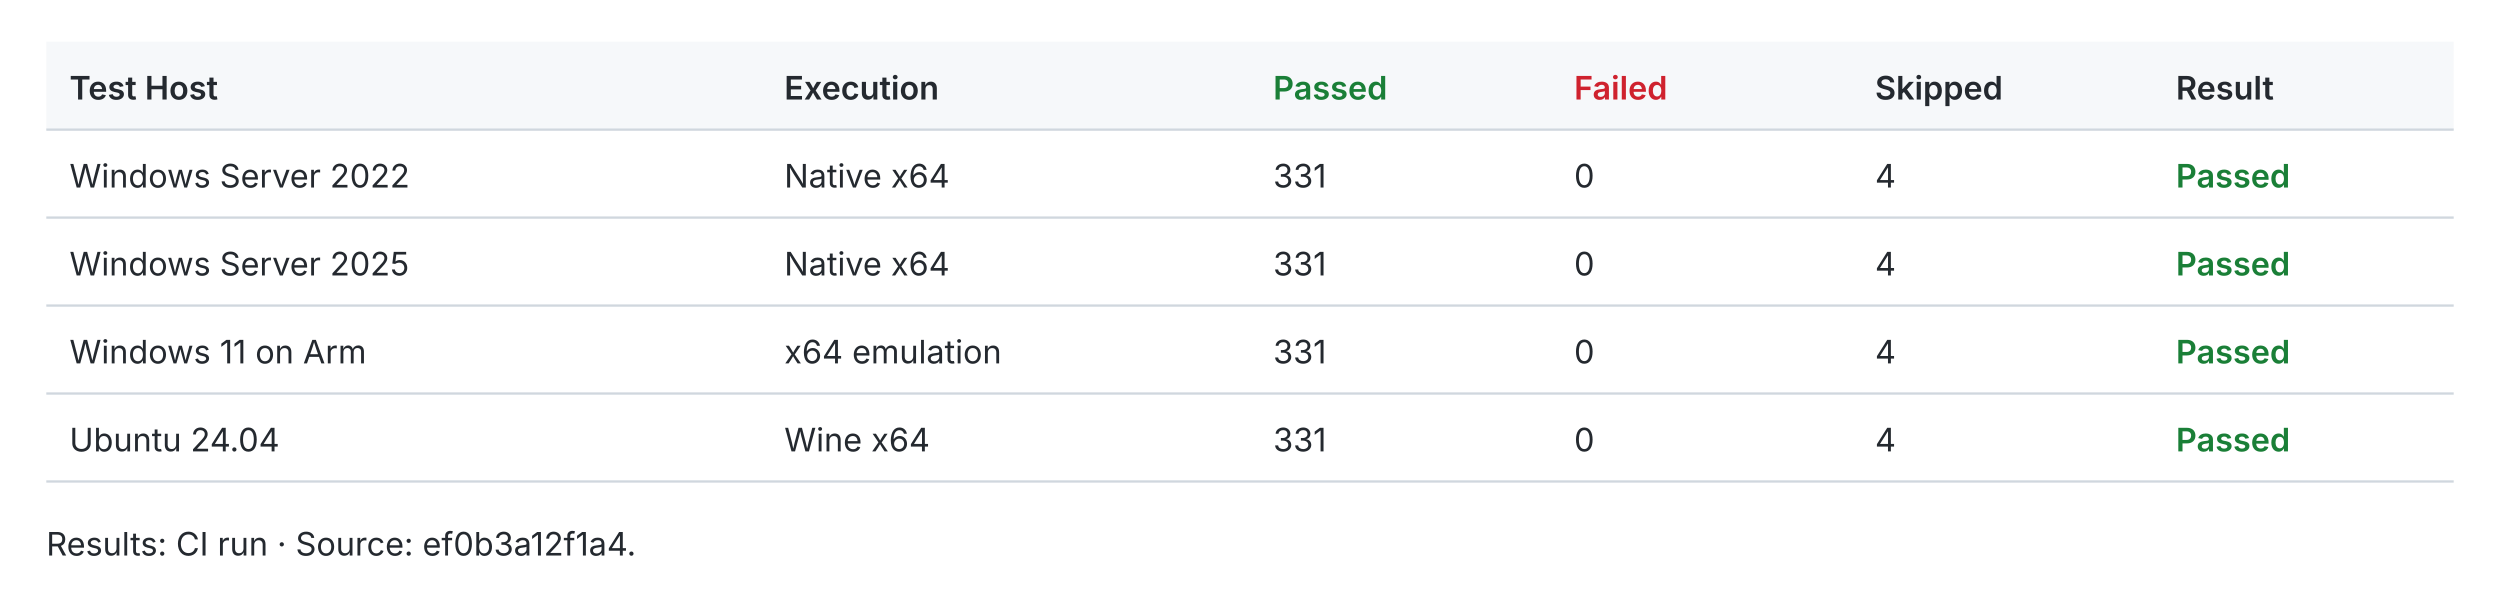
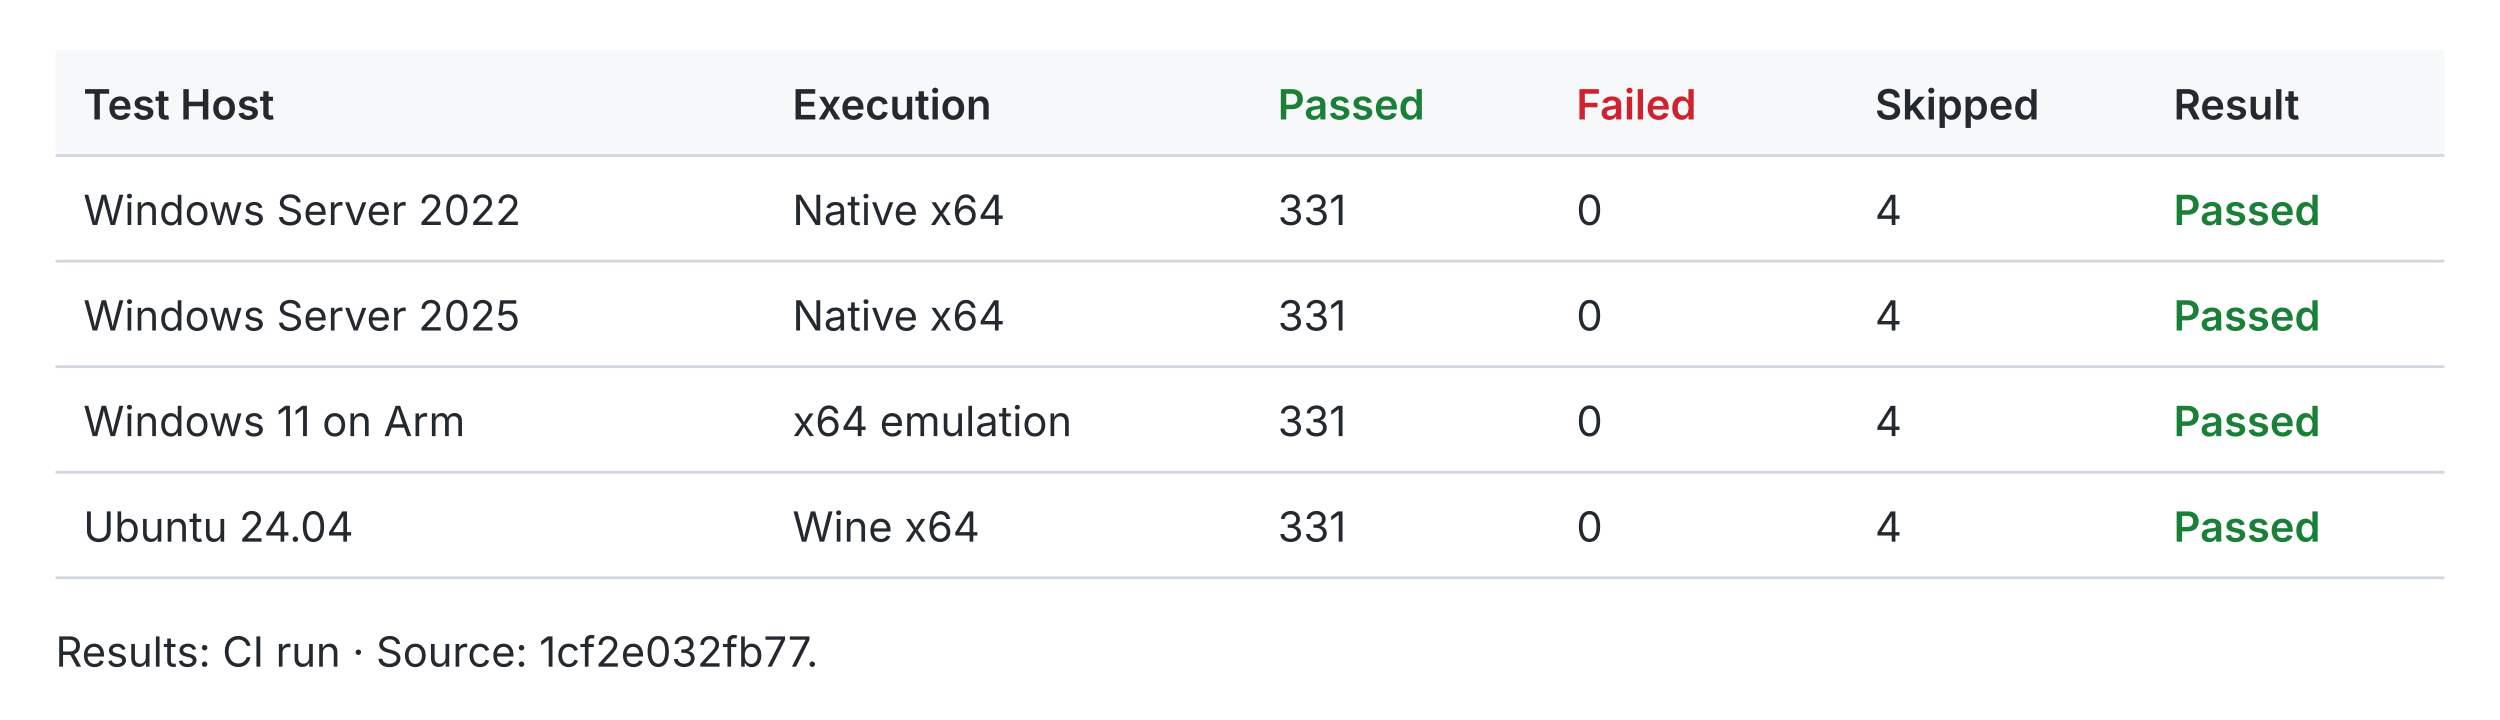
- <svg xmlns="http://www.w3.org/2000/svg" width="1080" height="259" viewBox="0 0 1080 259" role="img">
-   <style>text{fill:#24292f;font:14px -apple-system,BlinkMacSystemFont,Segoe UI,sans-serif}.header{fill:#f6f8fa}.rule{stroke:#d0d7de;stroke-width:1}.pass{fill:#1a7f37;font-weight:600}.fail{fill:#cf222e;font-weight:600}.fast{fill:#1a7f37;font-weight:600}.slow{fill:#656d76}.tied{fill:#d97706;font-weight:600}@media(prefers-color-scheme:dark){text{fill:#e6edf3}.header{fill:#161b22}.rule{stroke:#30363d}.pass{fill:#3fb950}.fail{fill:#f85149}.fast{fill:#3fb950}.slow{fill:#8b949e}.tied{fill:#f0883e}}</style>
-   <rect class="header" x="20" y="18" width="1040" height="38" />
+ <svg xmlns="http://www.w3.org/2000/svg" width="900" height="259" viewBox="0 0 900 259" role="img">
+   <style>text{fill:#24292f;font:15px -apple-system,BlinkMacSystemFont,Segoe UI,sans-serif}.header{fill:#f6f8fa}.rule{stroke:#d0d7de;stroke-width:1}.pass{fill:#1a7f37;font-weight:600}.fail{fill:#cf222e;font-weight:600}.fast{fill:#1a7f37;font-weight:600}.slow{fill:#656d76}.tied{fill:#d97706;font-weight:600}@media(prefers-color-scheme:dark){text{fill:#e6edf3}.header{fill:#161b22}.rule{stroke:#30363d}.pass{fill:#3fb950}.fail{fill:#f85149}.fast{fill:#3fb950}.slow{fill:#8b949e}.tied{fill:#f0883e}}</style>
+   <rect class="header" x="20" y="18" width="860" height="38" />
  <text x="30.0" y="43.0" style="font-weight:600">Test Host</text>
-   <text x="338.8" y="43.0" style="font-weight:600">Execution</text>
-   <text x="550.0" y="43.0" style="font-weight:600" class="pass">Passed</text>
-   <text x="680.0" y="43.0" style="font-weight:600" class="fail">Failed</text>
-   <text x="810.0" y="43.0" style="font-weight:600">Skipped</text>
-   <text x="940.0" y="43.0" style="font-weight:600">Result</text>
-   <line class="rule" x1="20" y1="56" x2="1060" y2="56" />
+   <text x="285.3" y="43.0" style="font-weight:600">Execution</text>
+   <text x="460.0" y="43.0" style="font-weight:600" class="pass">Passed</text>
+   <text x="567.5" y="43.0" style="font-weight:600" class="fail">Failed</text>
+   <text x="675.0" y="43.0" style="font-weight:600">Skipped</text>
+   <text x="782.5" y="43.0" style="font-weight:600">Result</text>
+   <line class="rule" x1="20" y1="56" x2="880" y2="56" />
  <text x="30.0" y="81.0">Windows Server 2022</text>
-   <text x="338.8" y="81.0">Native x64</text>
-   <text x="550.0" y="81.0">331</text>
-   <text x="680.0" y="81.0">0</text>
-   <text x="810.0" y="81.0">4</text>
-   <text x="940.0" y="81.0" style="font-weight:600" class="pass">Passed</text>
-   <line class="rule" x1="20" y1="94" x2="1060" y2="94" />
+   <text x="285.3" y="81.0">Native x64</text>
+   <text x="460.0" y="81.0">331</text>
+   <text x="567.5" y="81.0">0</text>
+   <text x="675.0" y="81.0">4</text>
+   <text x="782.5" y="81.0" style="font-weight:600" class="pass">Passed</text>
+   <line class="rule" x1="20" y1="94" x2="880" y2="94" />
  <text x="30.0" y="119.0">Windows Server 2025</text>
-   <text x="338.8" y="119.0">Native x64</text>
-   <text x="550.0" y="119.0">331</text>
-   <text x="680.0" y="119.0">0</text>
-   <text x="810.0" y="119.0">4</text>
-   <text x="940.0" y="119.0" style="font-weight:600" class="pass">Passed</text>
-   <line class="rule" x1="20" y1="132" x2="1060" y2="132" />
+   <text x="285.3" y="119.0">Native x64</text>
+   <text x="460.0" y="119.0">331</text>
+   <text x="567.5" y="119.0">0</text>
+   <text x="675.0" y="119.0">4</text>
+   <text x="782.5" y="119.0" style="font-weight:600" class="pass">Passed</text>
+   <line class="rule" x1="20" y1="132" x2="880" y2="132" />
  <text x="30.0" y="157.0">Windows 11 on Arm</text>
-   <text x="338.8" y="157.0">x64 emulation</text>
-   <text x="550.0" y="157.0">331</text>
-   <text x="680.0" y="157.0">0</text>
-   <text x="810.0" y="157.0">4</text>
-   <text x="940.0" y="157.0" style="font-weight:600" class="pass">Passed</text>
-   <line class="rule" x1="20" y1="170" x2="1060" y2="170" />
+   <text x="285.3" y="157.0">x64 emulation</text>
+   <text x="460.0" y="157.0">331</text>
+   <text x="567.5" y="157.0">0</text>
+   <text x="675.0" y="157.0">4</text>
+   <text x="782.5" y="157.0" style="font-weight:600" class="pass">Passed</text>
+   <line class="rule" x1="20" y1="170" x2="880" y2="170" />
  <text x="30.0" y="195.0">Ubuntu 24.04</text>
-   <text x="338.8" y="195.0">Wine x64</text>
-   <text x="550.0" y="195.0">331</text>
-   <text x="680.0" y="195.0">0</text>
-   <text x="810.0" y="195.0">4</text>
-   <text x="940.0" y="195.0" style="font-weight:600" class="pass">Passed</text>
-   <line class="rule" x1="20" y1="208" x2="1060" y2="208" />
-   <text x="20.0" y="240.0">Results: CI run · Source: ef0b3a12f1a4.</text>
+   <text x="285.3" y="195.0">Wine x64</text>
+   <text x="460.0" y="195.0">331</text>
+   <text x="567.5" y="195.0">0</text>
+   <text x="675.0" y="195.0">4</text>
+   <text x="782.5" y="195.0" style="font-weight:600" class="pass">Passed</text>
+   <line class="rule" x1="20" y1="208" x2="880" y2="208" />
+   <text x="20.0" y="240.0">Results: CI run · Source: 1cf2e032fb77.</text>
</svg>
